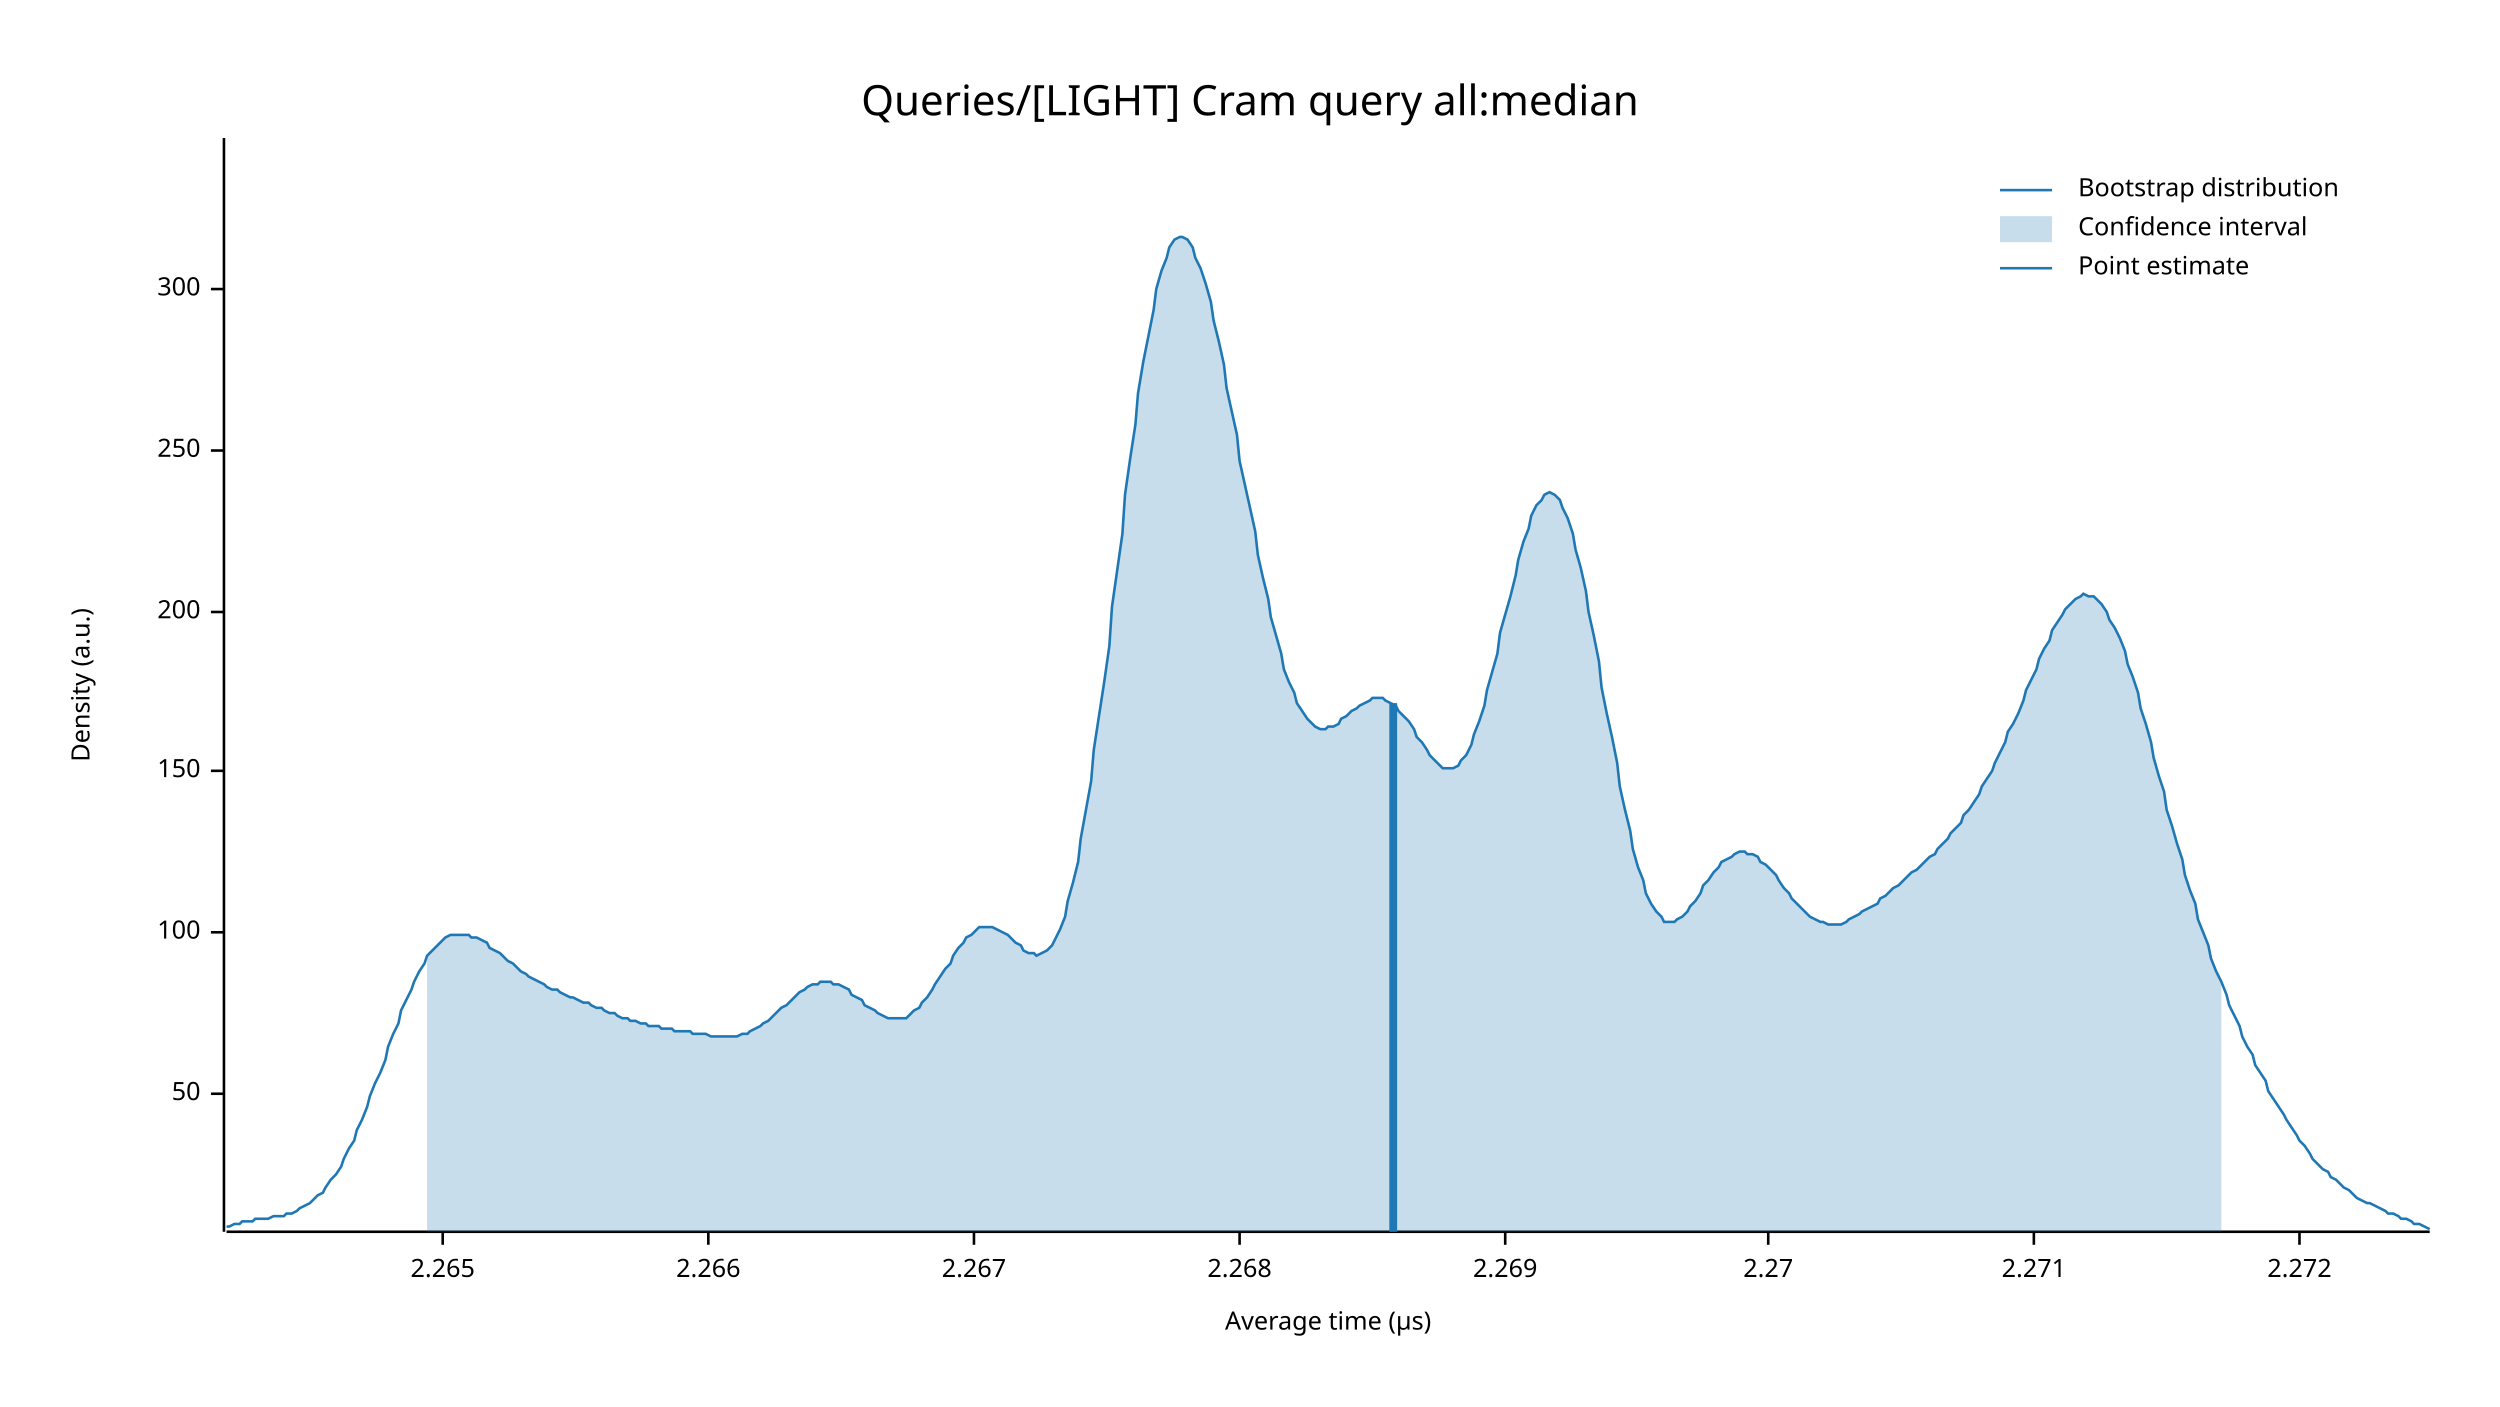
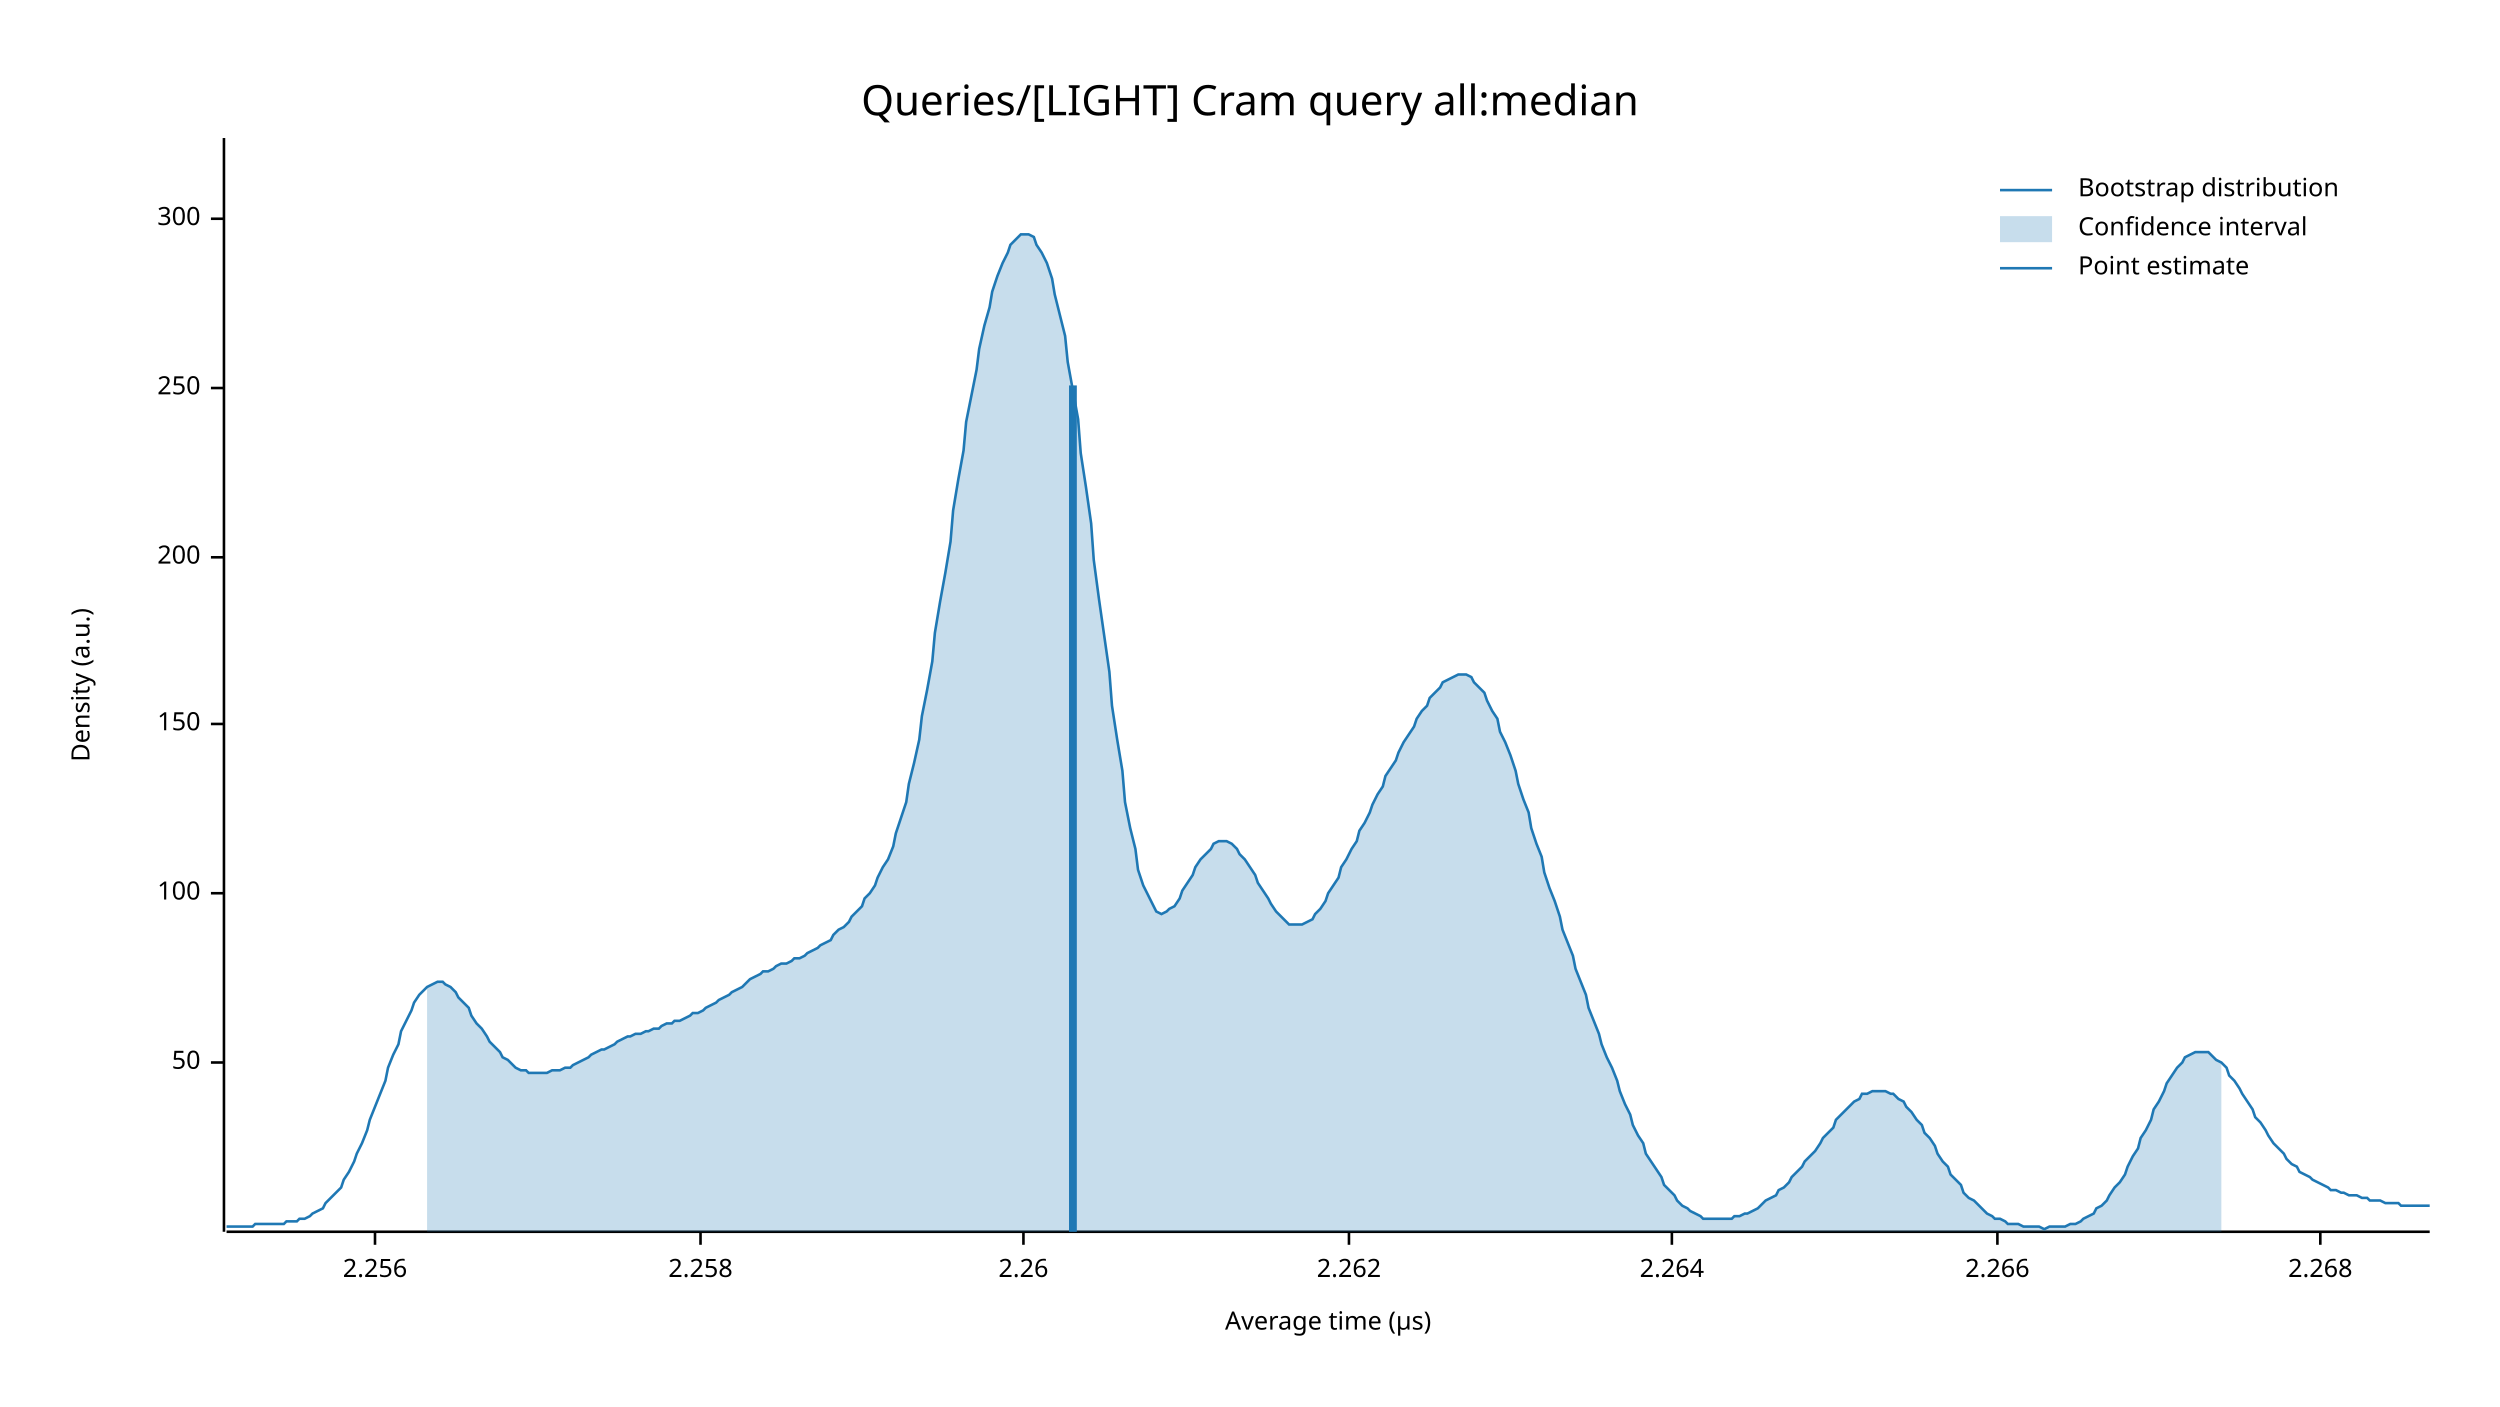
<svg xmlns="http://www.w3.org/2000/svg" width="960" height="540" viewBox="0 0 960 540">
  <text x="480" y="32" dy="0.76em" text-anchor="middle" font-family="sans-serif" font-size="16.129" opacity="1" fill="#000000">
Queries/[LIGHT] Cram query all:median
</text>
  <text x="27" y="263" dy="0.76em" text-anchor="middle" font-family="sans-serif" font-size="9.677" opacity="1" fill="#000000" transform="rotate(270, 27, 263)">
Density (a.u.)
</text>
  <text x="510" y="513" dy="-0.5ex" text-anchor="middle" font-family="sans-serif" font-size="9.677" opacity="1" fill="#000000">
Average time (µs)
</text>
  <polyline fill="none" opacity="1" stroke="#000000" stroke-width="1" points="86,53 86,473 " />
-   <text x="77" y="420" dy="0.5ex" text-anchor="end" font-family="sans-serif" font-size="9.677" opacity="1" fill="#000000">
+   <text x="77" y="408" dy="0.5ex" text-anchor="end" font-family="sans-serif" font-size="9.677" opacity="1" fill="#000000">
50
</text>
-   <polyline fill="none" opacity="1" stroke="#000000" stroke-width="1" points="81,420 86,420 " />
-   <text x="77" y="358" dy="0.5ex" text-anchor="end" font-family="sans-serif" font-size="9.677" opacity="1" fill="#000000">
+   <polyline fill="none" opacity="1" stroke="#000000" stroke-width="1" points="81,408 86,408 " />
+   <text x="77" y="343" dy="0.5ex" text-anchor="end" font-family="sans-serif" font-size="9.677" opacity="1" fill="#000000">
100
</text>
-   <polyline fill="none" opacity="1" stroke="#000000" stroke-width="1" points="81,358 86,358 " />
-   <text x="77" y="296" dy="0.5ex" text-anchor="end" font-family="sans-serif" font-size="9.677" opacity="1" fill="#000000">
+   <polyline fill="none" opacity="1" stroke="#000000" stroke-width="1" points="81,343 86,343 " />
+   <text x="77" y="278" dy="0.5ex" text-anchor="end" font-family="sans-serif" font-size="9.677" opacity="1" fill="#000000">
150
</text>
-   <polyline fill="none" opacity="1" stroke="#000000" stroke-width="1" points="81,296 86,296 " />
-   <text x="77" y="235" dy="0.5ex" text-anchor="end" font-family="sans-serif" font-size="9.677" opacity="1" fill="#000000">
+   <polyline fill="none" opacity="1" stroke="#000000" stroke-width="1" points="81,278 86,278 " />
+   <text x="77" y="214" dy="0.5ex" text-anchor="end" font-family="sans-serif" font-size="9.677" opacity="1" fill="#000000">
200
</text>
-   <polyline fill="none" opacity="1" stroke="#000000" stroke-width="1" points="81,235 86,235 " />
-   <text x="77" y="173" dy="0.5ex" text-anchor="end" font-family="sans-serif" font-size="9.677" opacity="1" fill="#000000">
+   <polyline fill="none" opacity="1" stroke="#000000" stroke-width="1" points="81,214 86,214 " />
+   <text x="77" y="149" dy="0.5ex" text-anchor="end" font-family="sans-serif" font-size="9.677" opacity="1" fill="#000000">
250
</text>
-   <polyline fill="none" opacity="1" stroke="#000000" stroke-width="1" points="81,173 86,173 " />
-   <text x="77" y="111" dy="0.5ex" text-anchor="end" font-family="sans-serif" font-size="9.677" opacity="1" fill="#000000">
+   <polyline fill="none" opacity="1" stroke="#000000" stroke-width="1" points="81,149 86,149 " />
+   <text x="77" y="84" dy="0.5ex" text-anchor="end" font-family="sans-serif" font-size="9.677" opacity="1" fill="#000000">
300
</text>
-   <polyline fill="none" opacity="1" stroke="#000000" stroke-width="1" points="81,111 86,111 " />
+   <polyline fill="none" opacity="1" stroke="#000000" stroke-width="1" points="81,84 86,84 " />
  <polyline fill="none" opacity="1" stroke="#000000" stroke-width="1" points="87,473 933,473 " />
-   <text x="170" y="483" dy="0.76em" text-anchor="middle" font-family="sans-serif" font-size="9.677" opacity="1" fill="#000000">
- 2.265
+   <text x="144" y="483" dy="0.76em" text-anchor="middle" font-family="sans-serif" font-size="9.677" opacity="1" fill="#000000">
+ 2.256
</text>
-   <polyline fill="none" opacity="1" stroke="#000000" stroke-width="1" points="170,473 170,478 " />
-   <text x="272" y="483" dy="0.76em" text-anchor="middle" font-family="sans-serif" font-size="9.677" opacity="1" fill="#000000">
+   <polyline fill="none" opacity="1" stroke="#000000" stroke-width="1" points="144,473 144,478 " />
+   <text x="269" y="483" dy="0.76em" text-anchor="middle" font-family="sans-serif" font-size="9.677" opacity="1" fill="#000000">
+ 2.258
+ </text>
+   <polyline fill="none" opacity="1" stroke="#000000" stroke-width="1" points="269,473 269,478 " />
+   <text x="393" y="483" dy="0.76em" text-anchor="middle" font-family="sans-serif" font-size="9.677" opacity="1" fill="#000000">
+ 2.26
+ </text>
+   <polyline fill="none" opacity="1" stroke="#000000" stroke-width="1" points="393,473 393,478 " />
+   <text x="518" y="483" dy="0.76em" text-anchor="middle" font-family="sans-serif" font-size="9.677" opacity="1" fill="#000000">
+ 2.262
+ </text>
+   <polyline fill="none" opacity="1" stroke="#000000" stroke-width="1" points="518,473 518,478 " />
+   <text x="642" y="483" dy="0.76em" text-anchor="middle" font-family="sans-serif" font-size="9.677" opacity="1" fill="#000000">
+ 2.264
+ </text>
+   <polyline fill="none" opacity="1" stroke="#000000" stroke-width="1" points="642,473 642,478 " />
+   <text x="767" y="483" dy="0.76em" text-anchor="middle" font-family="sans-serif" font-size="9.677" opacity="1" fill="#000000">
2.266
</text>
-   <polyline fill="none" opacity="1" stroke="#000000" stroke-width="1" points="272,473 272,478 " />
-   <text x="374" y="483" dy="0.76em" text-anchor="middle" font-family="sans-serif" font-size="9.677" opacity="1" fill="#000000">
- 2.267
- </text>
-   <polyline fill="none" opacity="1" stroke="#000000" stroke-width="1" points="374,473 374,478 " />
-   <text x="476" y="483" dy="0.76em" text-anchor="middle" font-family="sans-serif" font-size="9.677" opacity="1" fill="#000000">
+   <polyline fill="none" opacity="1" stroke="#000000" stroke-width="1" points="767,473 767,478 " />
+   <text x="891" y="483" dy="0.76em" text-anchor="middle" font-family="sans-serif" font-size="9.677" opacity="1" fill="#000000">
2.268
</text>
-   <polyline fill="none" opacity="1" stroke="#000000" stroke-width="1" points="476,473 476,478 " />
-   <text x="578" y="483" dy="0.76em" text-anchor="middle" font-family="sans-serif" font-size="9.677" opacity="1" fill="#000000">
- 2.269
- </text>
-   <polyline fill="none" opacity="1" stroke="#000000" stroke-width="1" points="578,473 578,478 " />
-   <text x="679" y="483" dy="0.76em" text-anchor="middle" font-family="sans-serif" font-size="9.677" opacity="1" fill="#000000">
- 2.27
- </text>
-   <polyline fill="none" opacity="1" stroke="#000000" stroke-width="1" points="679,473 679,478 " />
-   <text x="781" y="483" dy="0.76em" text-anchor="middle" font-family="sans-serif" font-size="9.677" opacity="1" fill="#000000">
- 2.271
- </text>
-   <polyline fill="none" opacity="1" stroke="#000000" stroke-width="1" points="781,473 781,478 " />
-   <text x="883" y="483" dy="0.76em" text-anchor="middle" font-family="sans-serif" font-size="9.677" opacity="1" fill="#000000">
- 2.272
- </text>
-   <polyline fill="none" opacity="1" stroke="#000000" stroke-width="1" points="883,473 883,478 " />
-   <polyline fill="none" opacity="1" stroke="#1F78B4" stroke-width="1" points="87,471 88,471 90,470 92,470 93,469 95,469 97,469 98,468 100,468 102,468 103,468 105,467 107,467 109,467 110,466 112,466 114,465 115,464 117,463 119,462 120,461 122,459 124,458 125,456 127,453 129,451 131,448 132,445 134,441 136,438 137,434 139,430 141,425 142,421 144,416 146,412 148,407 149,402 151,397 153,393 154,388 156,384 158,380 159,377 161,373 163,370 164,367 166,365 168,363 170,361 171,360 173,359 175,359 176,359 178,359 180,359 181,360 183,360 185,361 187,362 188,364 190,365 192,366 193,367 195,369 197,370 198,371 200,373 202,374 203,375 205,376 207,377 209,378 210,379 212,380 214,380 215,381 217,382 219,383 220,383 222,384 224,385 226,385 227,386 229,387 231,387 232,388 234,389 236,389 237,390 239,391 241,391 242,392 244,392 246,393 248,393 249,394 251,394 253,394 254,395 256,395 258,395 259,396 261,396 263,396 265,396 266,397 268,397 270,397 271,397 273,398 275,398 276,398 278,398 280,398 281,398 283,398 285,397 287,397 288,396 290,395 292,394 293,393 295,392 297,390 298,389 300,387 302,386 304,384 305,383 307,381 309,380 310,379 312,378 314,378 315,377 317,377 319,377 320,378 322,378 324,379 326,380 327,382 329,383 331,384 332,386 334,387 336,388 337,389 339,390 341,391 343,391 344,391 346,391 348,391 349,390 351,388 353,387 354,385 356,383 358,380 359,378 361,375 363,372 365,370 366,367 368,364 370,362 371,360 373,359 375,357 376,356 378,356 380,356 381,356 383,357 385,358 387,359 388,360 390,362 392,363 393,365 395,366 397,366 398,367 400,366 402,365 404,363 405,361 407,357 409,352 410,346 412,339 414,331 415,322 417,311 419,300 420,288 422,275 424,262 426,248 427,233 429,219 431,205 432,190 434,176 436,163 437,151 439,139 441,129 443,119 444,111 446,104 448,99 449,95 451,92 453,91 454,91 456,92 458,95 459,99 461,103 463,109 465,116 466,123 468,131 470,140 471,149 473,158 475,167 476,177 478,186 480,195 482,204 483,213 485,222 487,230 488,237 490,244 492,251 493,257 495,262 497,266 498,270 500,273 502,276 504,278 505,279 507,280 509,280 510,279 512,279 514,278 515,276 517,275 519,273 521,272 522,271 524,270 526,269 527,268 529,268 531,268 532,269 534,270 536,271 537,273 539,275 541,277 543,280 544,283 546,285 548,288 549,290 551,292 553,294 554,295 556,295 558,295 560,294 561,292 563,290 565,286 566,282 568,277 570,271 571,265 573,258 575,251 576,243 578,236 580,229 582,221 583,215 585,208 587,203 588,198 590,194 592,192 593,190 595,189 597,190 599,192 600,195 602,199 604,205 605,211 607,218 609,227 610,235 612,244 614,254 615,264 617,274 619,283 621,293 622,302 624,311 626,319 627,326 629,333 631,338 632,343 634,347 636,350 638,352 639,354 641,354 643,354 644,353 646,352 648,350 649,348 651,346 653,343 654,340 656,338 658,335 660,333 661,331 663,330 665,329 666,328 668,327 670,327 671,328 673,328 675,329 676,331 678,332 680,334 682,336 683,338 685,341 687,343 688,345 690,347 692,349 693,350 695,352 697,353 699,354 700,354 702,355 704,355 705,355 707,355 709,354 710,353 712,352 714,351 715,350 717,349 719,348 721,347 722,345 724,344 726,342 727,341 729,340 731,338 732,337 734,335 736,334 738,332 739,331 741,329 743,328 744,326 746,324 748,322 749,320 751,318 753,316 754,313 756,311 758,308 760,305 761,302 763,299 765,296 766,293 768,289 770,285 771,281 773,278 775,274 777,269 778,265 780,261 782,257 783,253 785,249 787,246 788,242 790,239 792,236 793,234 795,232 797,230 799,229 800,228 802,229 804,229 805,230 807,232 809,235 810,238 812,241 814,245 816,250 817,255 819,260 821,266 822,272 824,278 826,285 827,291 829,298 831,304 832,311 834,317 836,324 838,330 839,336 841,342 843,347 844,353 846,358 848,363 849,368 851,373 853,377 855,382 856,386 858,390 860,394 861,398 863,402 865,405 866,409 868,412 870,415 871,419 873,422 875,425 877,428 878,430 880,433 882,436 883,438 885,440 887,443 888,445 890,447 892,449 894,450 895,452 897,453 899,455 900,456 902,457 904,459 905,460 907,461 909,462 910,462 912,463 914,464 916,465 917,466 919,466 921,467 922,468 924,468 926,469 927,470 929,470 931,471 933,472 " />
-   <polygon opacity="0.25" fill="#1F78B4" points="164,367 166,365 168,363 170,361 171,360 173,359 175,359 176,359 178,359 180,359 181,360 183,360 185,361 187,362 188,364 190,365 192,366 193,367 195,369 197,370 198,371 200,373 202,374 203,375 205,376 207,377 209,378 210,379 212,380 214,380 215,381 217,382 219,383 220,383 222,384 224,385 226,385 227,386 229,387 231,387 232,388 234,389 236,389 237,390 239,391 241,391 242,392 244,392 246,393 248,393 249,394 251,394 253,394 254,395 256,395 258,395 259,396 261,396 263,396 265,396 266,397 268,397 270,397 271,397 273,398 275,398 276,398 278,398 280,398 281,398 283,398 285,397 287,397 288,396 290,395 292,394 293,393 295,392 297,390 298,389 300,387 302,386 304,384 305,383 307,381 309,380 310,379 312,378 314,378 315,377 317,377 319,377 320,378 322,378 324,379 326,380 327,382 329,383 331,384 332,386 334,387 336,388 337,389 339,390 341,391 343,391 344,391 346,391 348,391 349,390 351,388 353,387 354,385 356,383 358,380 359,378 361,375 363,372 365,370 366,367 368,364 370,362 371,360 373,359 375,357 376,356 378,356 380,356 381,356 383,357 385,358 387,359 388,360 390,362 392,363 393,365 395,366 397,366 398,367 400,366 402,365 404,363 405,361 407,357 409,352 410,346 412,339 414,331 415,322 417,311 419,300 420,288 422,275 424,262 426,248 427,233 429,219 431,205 432,190 434,176 436,163 437,151 439,139 441,129 443,119 444,111 446,104 448,99 449,95 451,92 453,91 454,91 456,92 458,95 459,99 461,103 463,109 465,116 466,123 468,131 470,140 471,149 473,158 475,167 476,177 478,186 480,195 482,204 483,213 485,222 487,230 488,237 490,244 492,251 493,257 495,262 497,266 498,270 500,273 502,276 504,278 505,279 507,280 509,280 510,279 512,279 514,278 515,276 517,275 519,273 521,272 522,271 524,270 526,269 527,268 529,268 531,268 532,269 534,270 536,271 537,273 539,275 541,277 543,280 544,283 546,285 548,288 549,290 551,292 553,294 554,295 556,295 558,295 560,294 561,292 563,290 565,286 566,282 568,277 570,271 571,265 573,258 575,251 576,243 578,236 580,229 582,221 583,215 585,208 587,203 588,198 590,194 592,192 593,190 595,189 597,190 599,192 600,195 602,199 604,205 605,211 607,218 609,227 610,235 612,244 614,254 615,264 617,274 619,283 621,293 622,302 624,311 626,319 627,326 629,333 631,338 632,343 634,347 636,350 638,352 639,354 641,354 643,354 644,353 646,352 648,350 649,348 651,346 653,343 654,340 656,338 658,335 660,333 661,331 663,330 665,329 666,328 668,327 670,327 671,328 673,328 675,329 676,331 678,332 680,334 682,336 683,338 685,341 687,343 688,345 690,347 692,349 693,350 695,352 697,353 699,354 700,354 702,355 704,355 705,355 707,355 709,354 710,353 712,352 714,351 715,350 717,349 719,348 721,347 722,345 724,344 726,342 727,341 729,340 731,338 732,337 734,335 736,334 738,332 739,331 741,329 743,328 744,326 746,324 748,322 749,320 751,318 753,316 754,313 756,311 758,308 760,305 761,302 763,299 765,296 766,293 768,289 770,285 771,281 773,278 775,274 777,269 778,265 780,261 782,257 783,253 785,249 787,246 788,242 790,239 792,236 793,234 795,232 797,230 799,229 800,228 802,229 804,229 805,230 807,232 809,235 810,238 812,241 814,245 816,250 817,255 819,260 821,266 822,272 824,278 826,285 827,291 829,298 831,304 832,311 834,317 836,324 838,330 839,336 841,342 843,347 844,353 846,358 848,363 849,368 851,373 853,377 853,473 164,473 " />
-   <polyline fill="none" opacity="1" stroke="#1F78B4" stroke-width="3" points="535,473 535,270 " />
+   <polyline fill="none" opacity="1" stroke="#000000" stroke-width="1" points="891,473 891,478 " />
+   <polyline fill="none" opacity="1" stroke="#1F78B4" stroke-width="1" points="87,471 88,471 90,471 92,471 93,471 95,471 97,471 98,470 100,470 102,470 103,470 105,470 107,470 109,470 110,469 112,469 114,469 115,468 117,468 119,467 120,466 122,465 124,464 125,462 127,460 129,458 131,456 132,453 134,450 136,446 137,443 139,439 141,434 142,430 144,425 146,420 148,415 149,410 151,405 153,401 154,396 156,392 158,388 159,385 161,382 163,380 164,379 166,378 168,377 170,377 171,378 173,379 175,381 176,383 178,385 180,387 181,390 183,393 185,395 187,398 188,400 190,402 192,404 193,406 195,407 197,409 198,410 200,411 202,411 203,412 205,412 207,412 209,412 210,412 212,411 214,411 215,411 217,410 219,410 220,409 222,408 224,407 226,406 227,405 229,404 231,403 232,403 234,402 236,401 237,400 239,399 241,398 242,398 244,397 246,397 248,396 249,396 251,395 253,395 254,394 256,393 258,393 259,392 261,392 263,391 265,390 266,389 268,389 270,388 271,387 273,386 275,385 276,384 278,383 280,382 281,381 283,380 285,379 287,377 288,376 290,375 292,374 293,373 295,373 297,372 298,371 300,370 302,370 304,369 305,368 307,368 309,367 310,366 312,365 314,364 315,363 317,362 319,361 320,359 322,357 324,356 326,354 327,352 329,350 331,348 332,345 334,343 336,340 337,337 339,333 341,330 343,325 344,320 346,314 348,308 349,301 351,293 353,284 354,275 356,265 358,254 359,243 361,231 363,220 365,208 366,196 368,184 370,173 371,162 373,152 375,142 376,134 378,125 380,118 381,112 383,106 385,101 387,97 388,94 390,92 392,90 393,90 395,90 397,91 398,94 400,97 402,101 404,107 405,113 407,121 409,129 410,139 412,150 414,161 415,174 417,187 419,201 420,215 422,230 424,244 426,258 427,271 429,284 431,296 432,308 434,318 436,326 437,334 439,340 441,344 443,348 444,350 446,351 448,350 449,349 451,348 453,345 454,342 456,339 458,336 459,333 461,330 463,328 465,326 466,324 468,323 470,323 471,323 473,324 475,326 476,328 478,330 480,333 482,336 483,339 485,342 487,345 488,347 490,350 492,352 493,353 495,355 497,355 498,355 500,355 502,354 504,353 505,351 507,349 509,346 510,343 512,340 514,337 515,333 517,330 519,326 521,323 522,319 524,316 526,312 527,309 529,305 531,302 532,298 534,295 536,292 537,289 539,285 541,282 543,279 544,276 546,273 548,271 549,268 551,266 553,264 554,262 556,261 558,260 560,259 561,259 563,259 565,260 566,262 568,264 570,266 571,269 573,273 575,276 576,281 578,285 580,290 582,296 583,301 585,307 587,312 588,318 590,324 592,329 593,335 595,341 597,346 599,352 600,357 602,362 604,367 605,372 607,377 609,382 610,387 612,392 614,397 615,401 617,406 619,410 621,415 622,419 624,424 626,428 627,432 629,436 631,439 632,443 634,446 636,449 638,452 639,455 641,457 643,459 644,461 646,463 648,464 649,465 651,466 653,467 654,468 656,468 658,468 660,468 661,468 663,468 665,468 666,467 668,467 670,466 671,466 673,465 675,464 676,463 678,461 680,460 682,459 683,457 685,456 687,454 688,452 690,450 692,448 693,446 695,444 697,442 699,439 700,437 702,435 704,433 705,430 707,428 709,426 710,425 712,423 714,422 715,420 717,420 719,419 721,419 722,419 724,419 726,420 727,420 729,422 731,423 732,425 734,427 736,430 738,432 739,435 741,437 743,440 744,443 746,446 748,448 749,451 751,453 753,455 754,458 756,460 758,461 760,463 761,464 763,466 765,467 766,468 768,468 770,469 771,470 773,470 775,470 777,471 778,471 780,471 782,471 783,471 785,472 787,471 788,471 790,471 792,471 793,471 795,470 797,470 799,469 800,468 802,467 804,466 805,464 807,463 809,461 810,459 812,456 814,454 816,451 817,448 819,444 821,441 822,437 824,434 826,430 827,426 829,423 831,419 832,416 834,413 836,410 838,408 839,406 841,405 843,404 844,404 846,404 848,404 849,405 851,407 853,408 855,410 856,413 858,415 860,418 861,420 863,423 865,426 866,429 868,431 870,434 871,436 873,439 875,441 877,443 878,445 880,447 882,448 883,450 885,451 887,452 888,453 890,454 892,455 894,456 895,457 897,457 899,458 900,458 902,459 904,459 905,459 907,460 909,460 910,461 912,461 914,461 916,462 917,462 919,462 921,462 922,463 924,463 926,463 927,463 929,463 931,463 933,463 " />
+   <polygon opacity="0.25" fill="#1F78B4" points="164,379 166,378 168,377 170,377 171,378 173,379 175,381 176,383 178,385 180,387 181,390 183,393 185,395 187,398 188,400 190,402 192,404 193,406 195,407 197,409 198,410 200,411 202,411 203,412 205,412 207,412 209,412 210,412 212,411 214,411 215,411 217,410 219,410 220,409 222,408 224,407 226,406 227,405 229,404 231,403 232,403 234,402 236,401 237,400 239,399 241,398 242,398 244,397 246,397 248,396 249,396 251,395 253,395 254,394 256,393 258,393 259,392 261,392 263,391 265,390 266,389 268,389 270,388 271,387 273,386 275,385 276,384 278,383 280,382 281,381 283,380 285,379 287,377 288,376 290,375 292,374 293,373 295,373 297,372 298,371 300,370 302,370 304,369 305,368 307,368 309,367 310,366 312,365 314,364 315,363 317,362 319,361 320,359 322,357 324,356 326,354 327,352 329,350 331,348 332,345 334,343 336,340 337,337 339,333 341,330 343,325 344,320 346,314 348,308 349,301 351,293 353,284 354,275 356,265 358,254 359,243 361,231 363,220 365,208 366,196 368,184 370,173 371,162 373,152 375,142 376,134 378,125 380,118 381,112 383,106 385,101 387,97 388,94 390,92 392,90 393,90 395,90 397,91 398,94 400,97 402,101 404,107 405,113 407,121 409,129 410,139 412,150 414,161 415,174 417,187 419,201 420,215 422,230 424,244 426,258 427,271 429,284 431,296 432,308 434,318 436,326 437,334 439,340 441,344 443,348 444,350 446,351 448,350 449,349 451,348 453,345 454,342 456,339 458,336 459,333 461,330 463,328 465,326 466,324 468,323 470,323 471,323 473,324 475,326 476,328 478,330 480,333 482,336 483,339 485,342 487,345 488,347 490,350 492,352 493,353 495,355 497,355 498,355 500,355 502,354 504,353 505,351 507,349 509,346 510,343 512,340 514,337 515,333 517,330 519,326 521,323 522,319 524,316 526,312 527,309 529,305 531,302 532,298 534,295 536,292 537,289 539,285 541,282 543,279 544,276 546,273 548,271 549,268 551,266 553,264 554,262 556,261 558,260 560,259 561,259 563,259 565,260 566,262 568,264 570,266 571,269 573,273 575,276 576,281 578,285 580,290 582,296 583,301 585,307 587,312 588,318 590,324 592,329 593,335 595,341 597,346 599,352 600,357 602,362 604,367 605,372 607,377 609,382 610,387 612,392 614,397 615,401 617,406 619,410 621,415 622,419 624,424 626,428 627,432 629,436 631,439 632,443 634,446 636,449 638,452 639,455 641,457 643,459 644,461 646,463 648,464 649,465 651,466 653,467 654,468 656,468 658,468 660,468 661,468 663,468 665,468 666,467 668,467 670,466 671,466 673,465 675,464 676,463 678,461 680,460 682,459 683,457 685,456 687,454 688,452 690,450 692,448 693,446 695,444 697,442 699,439 700,437 702,435 704,433 705,430 707,428 709,426 710,425 712,423 714,422 715,420 717,420 719,419 721,419 722,419 724,419 726,420 727,420 729,422 731,423 732,425 734,427 736,430 738,432 739,435 741,437 743,440 744,443 746,446 748,448 749,451 751,453 753,455 754,458 756,460 758,461 760,463 761,464 763,466 765,467 766,468 768,468 770,469 771,470 773,470 775,470 777,471 778,471 780,471 782,471 783,471 785,472 787,471 788,471 790,471 792,471 793,471 795,470 797,470 799,469 800,468 802,467 804,466 805,464 807,463 809,461 810,459 812,456 814,454 816,451 817,448 819,444 821,441 822,437 824,434 826,430 827,426 829,423 831,419 832,416 834,413 836,410 838,408 839,406 841,405 843,404 844,404 846,404 848,404 849,405 851,407 853,408 853,473 164,473 " />
+   <polyline fill="none" opacity="1" stroke="#1F78B4" stroke-width="3" points="412,473 412,148 " />
  <text x="798" y="68" dy="0.76em" text-anchor="start" font-family="sans-serif" font-size="9.677" opacity="1" fill="#000000">
Bootstrap distribution
</text>
  <text x="798" y="83" dy="0.76em" text-anchor="start" font-family="sans-serif" font-size="9.677" opacity="1" fill="#000000">
Confidence interval
</text>
  <text x="798" y="98" dy="0.76em" text-anchor="start" font-family="sans-serif" font-size="9.677" opacity="1" fill="#000000">
Point estimate
</text>
  <polyline fill="none" opacity="1" stroke="#1F78B4" stroke-width="1" points="768,73 788,73 " />
  <rect x="768" y="83" width="20" height="10" opacity="0.25" fill="#1F78B4" stroke="none" />
  <polyline fill="none" opacity="1" stroke="#1F78B4" stroke-width="1" points="768,103 788,103 " />
</svg>
